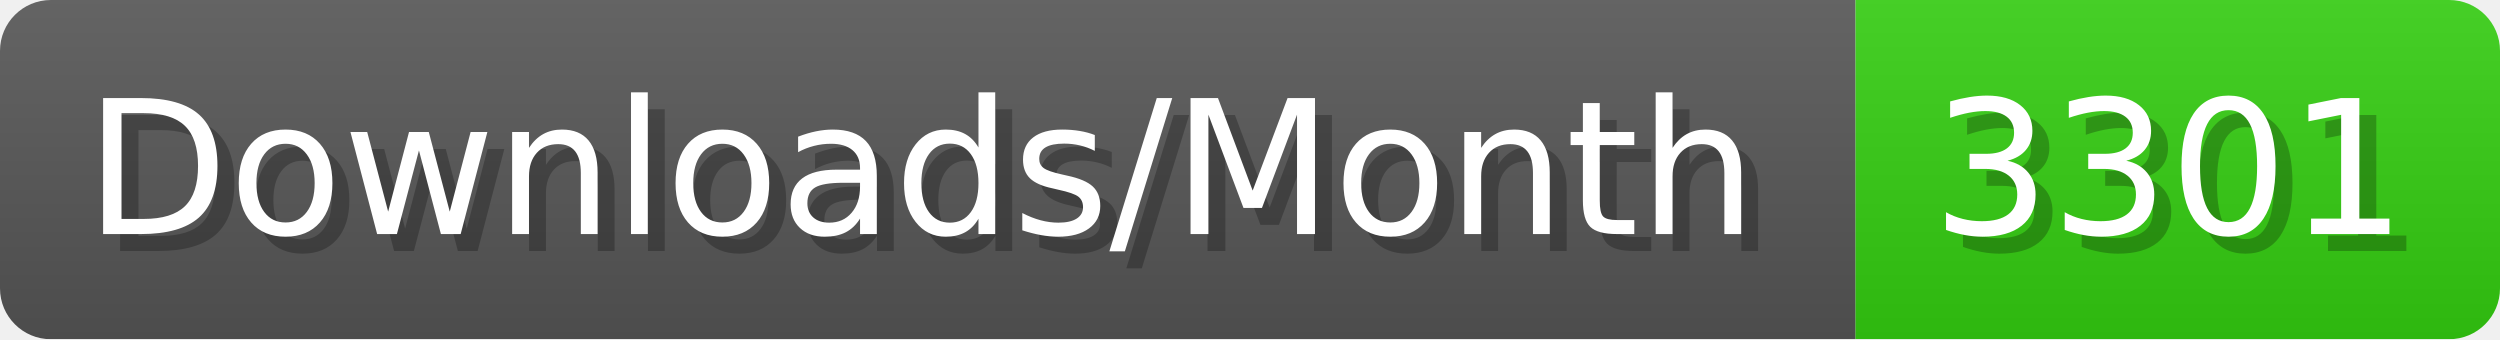
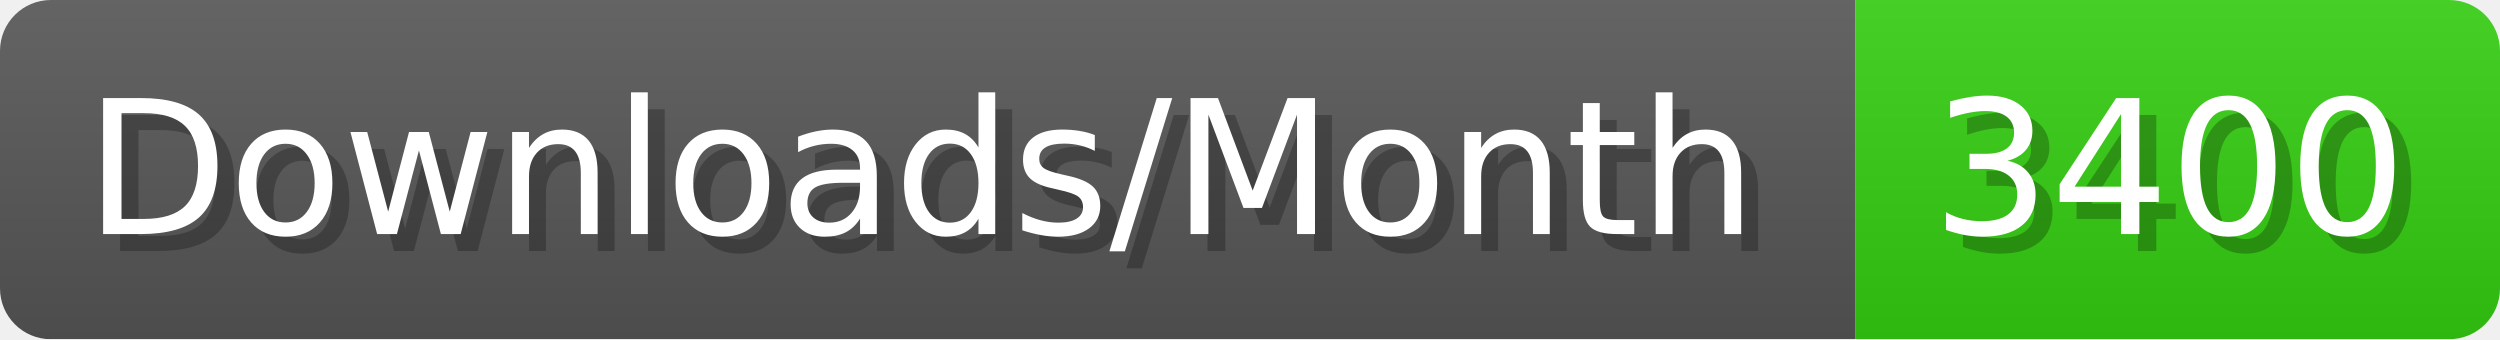
- <svg xmlns="http://www.w3.org/2000/svg" width="147.4" height="20" viewBox="0 0 1474 200" role="img" aria-label="Downloads/Month: 3301">
+ <svg xmlns="http://www.w3.org/2000/svg" width="147.4" height="20" viewBox="0 0 1474 200" role="img" aria-label="Downloads/Month: 3400">
  <linearGradient id="YlXUI" x2="0" y2="100%">
    <stop offset="0" stop-opacity=".1" stop-color="#EEE" />
    <stop offset="1" stop-opacity=".1" />
  </linearGradient>
  <mask id="JHhop">
    <rect width="1474" height="200" rx="30" fill="#FFF" />
  </mask>
  <g mask="url(#JHhop)">
    <rect width="1094" height="200" fill="#555" />
    <rect width="380" height="200" fill="#3C1" x="1094" />
    <rect width="1474" height="200" fill="url(#YlXUI)" />
  </g>
  <g aria-hidden="true" fill="#fff" text-anchor="start" font-family="Verdana,DejaVu Sans,sans-serif" font-size="110">
    <text x="60" y="148" textLength="994" fill="#000" opacity="0.25">Downloads/Month</text>
    <text x="50" y="138" textLength="994">Downloads/Month</text>
-     <text x="1149" y="148" textLength="280" fill="#000" opacity="0.25">3301</text>
-     <text x="1139" y="138" textLength="280">3301</text>
+     <text x="1149" y="148" textLength="280" fill="#000" opacity="0.25">3400</text>
+     <text x="1139" y="138" textLength="280">3400</text>
  </g>
</svg>
